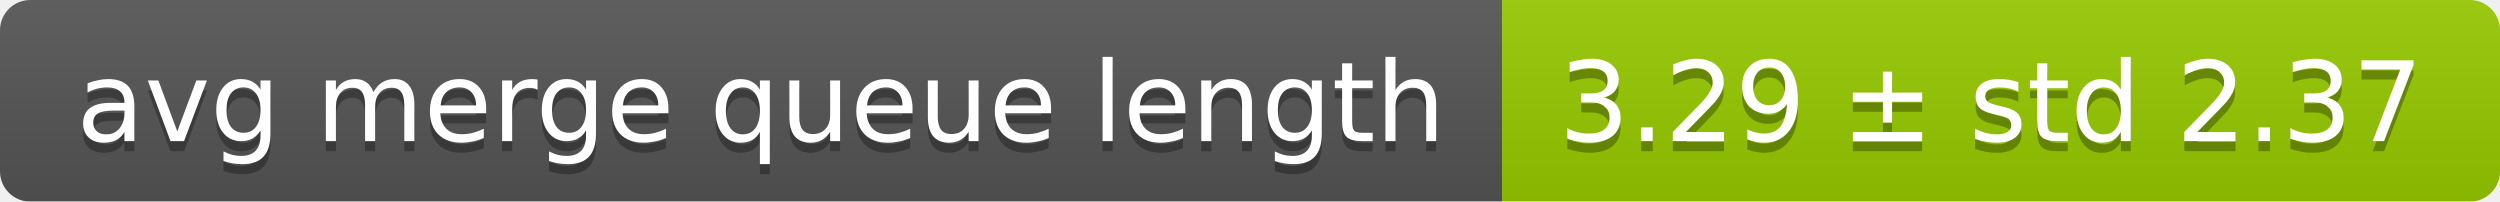
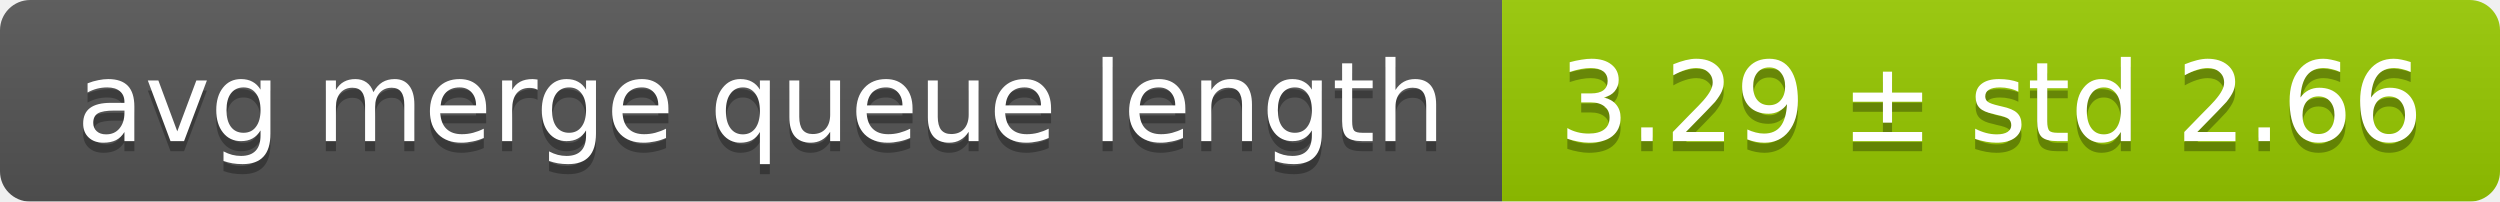
<svg xmlns="http://www.w3.org/2000/svg" width="248" height="20">
  <linearGradient id="smooth" x2="0" y2="100%">
    <stop offset="0" stop-color="#bbb" stop-opacity=".1" />
    <stop offset="1" stop-opacity=".1" />
  </linearGradient>
  <mask id="round">
    <rect width="248" height="20" rx="3" fill="#fff" />
  </mask>
  <g mask="url(#round)">
    <rect width="149" height="20" fill="#555" />
    <rect x="149" width="99" height="20" fill="#97ca00" />
    <rect width="248" height="20" fill="url(#smooth)" />
  </g>
  <g fill="#fff" text-anchor="middle" font-family="DejaVu Sans,Verdana,Geneva,sans-serif" font-size="11">
    <text x="75.5" y="15" fill="#010101" fill-opacity=".3">avg merge queue length</text>
    <text x="75.5" y="14">avg merge queue length</text>
-     <text x="197.5" y="15" fill="#010101" fill-opacity=".3">3.29 ± std 2.37</text>
-     <text x="197.5" y="14">3.29 ± std 2.37</text>
+     <text x="197.5" y="15" fill="#010101" fill-opacity=".3">3.29 ± std 2.66</text>
+     <text x="197.5" y="14">3.29 ± std 2.66</text>
  </g>
</svg>
